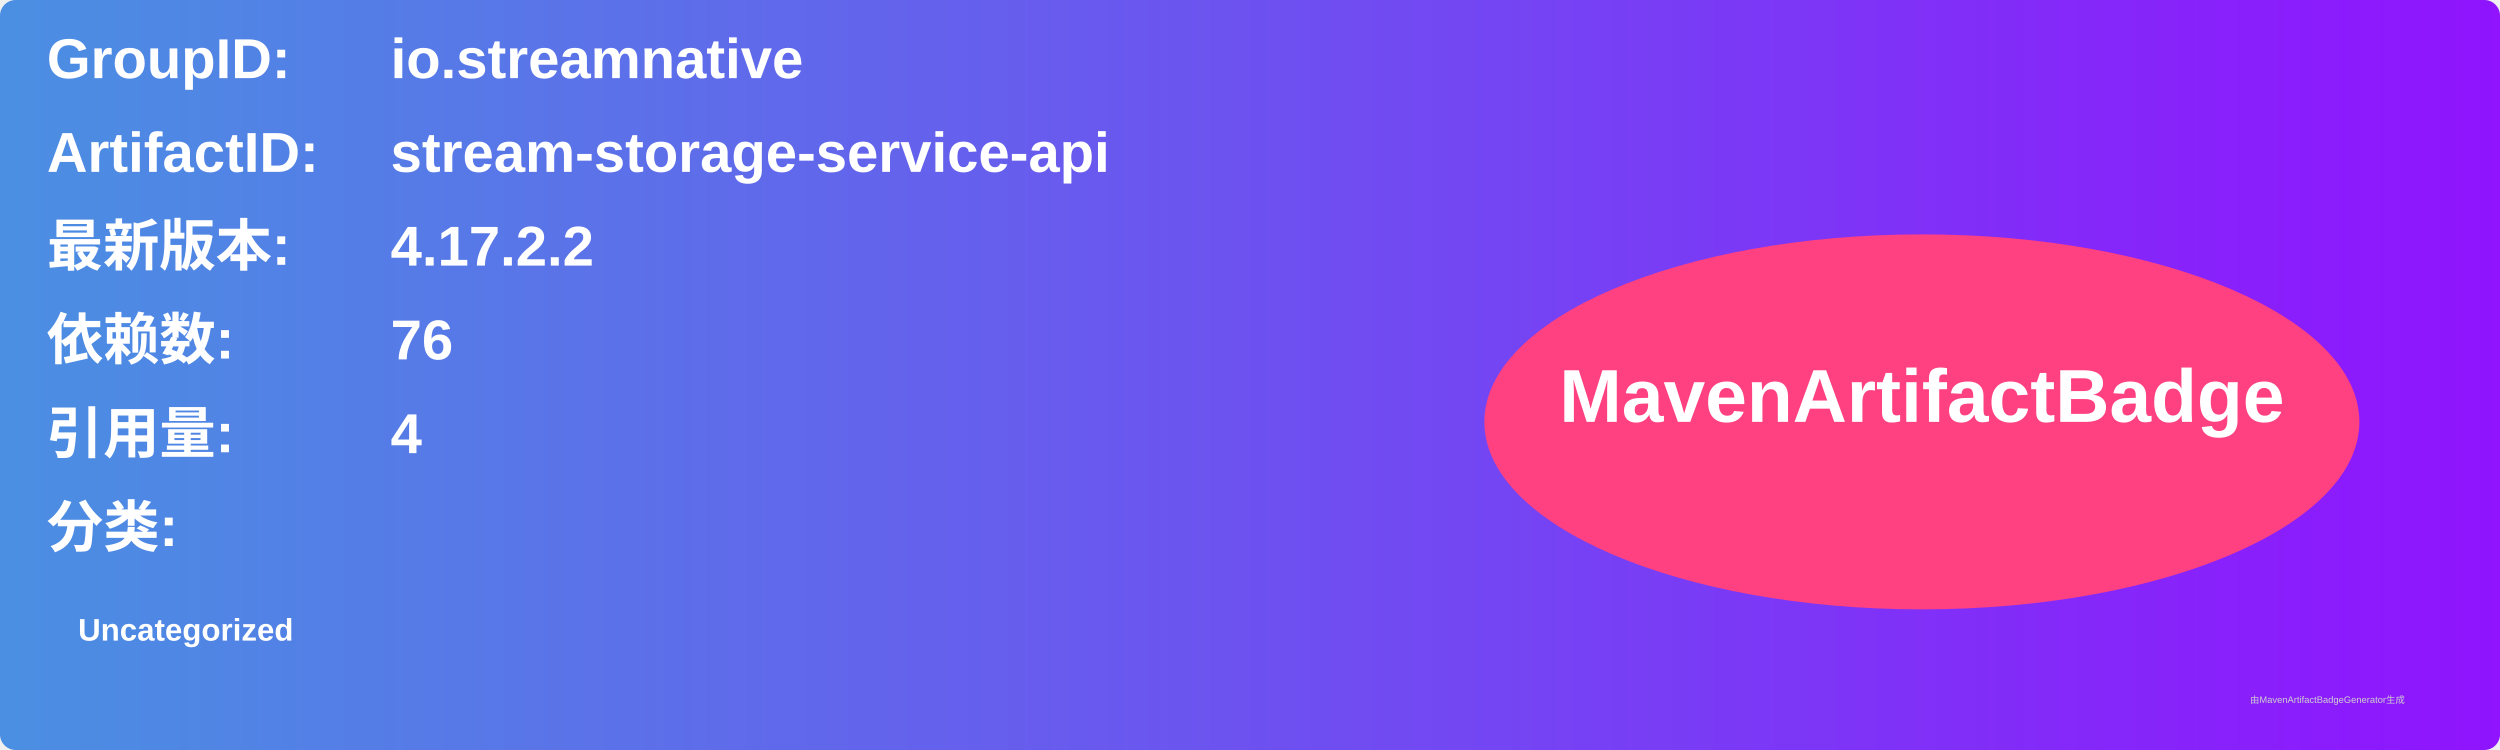
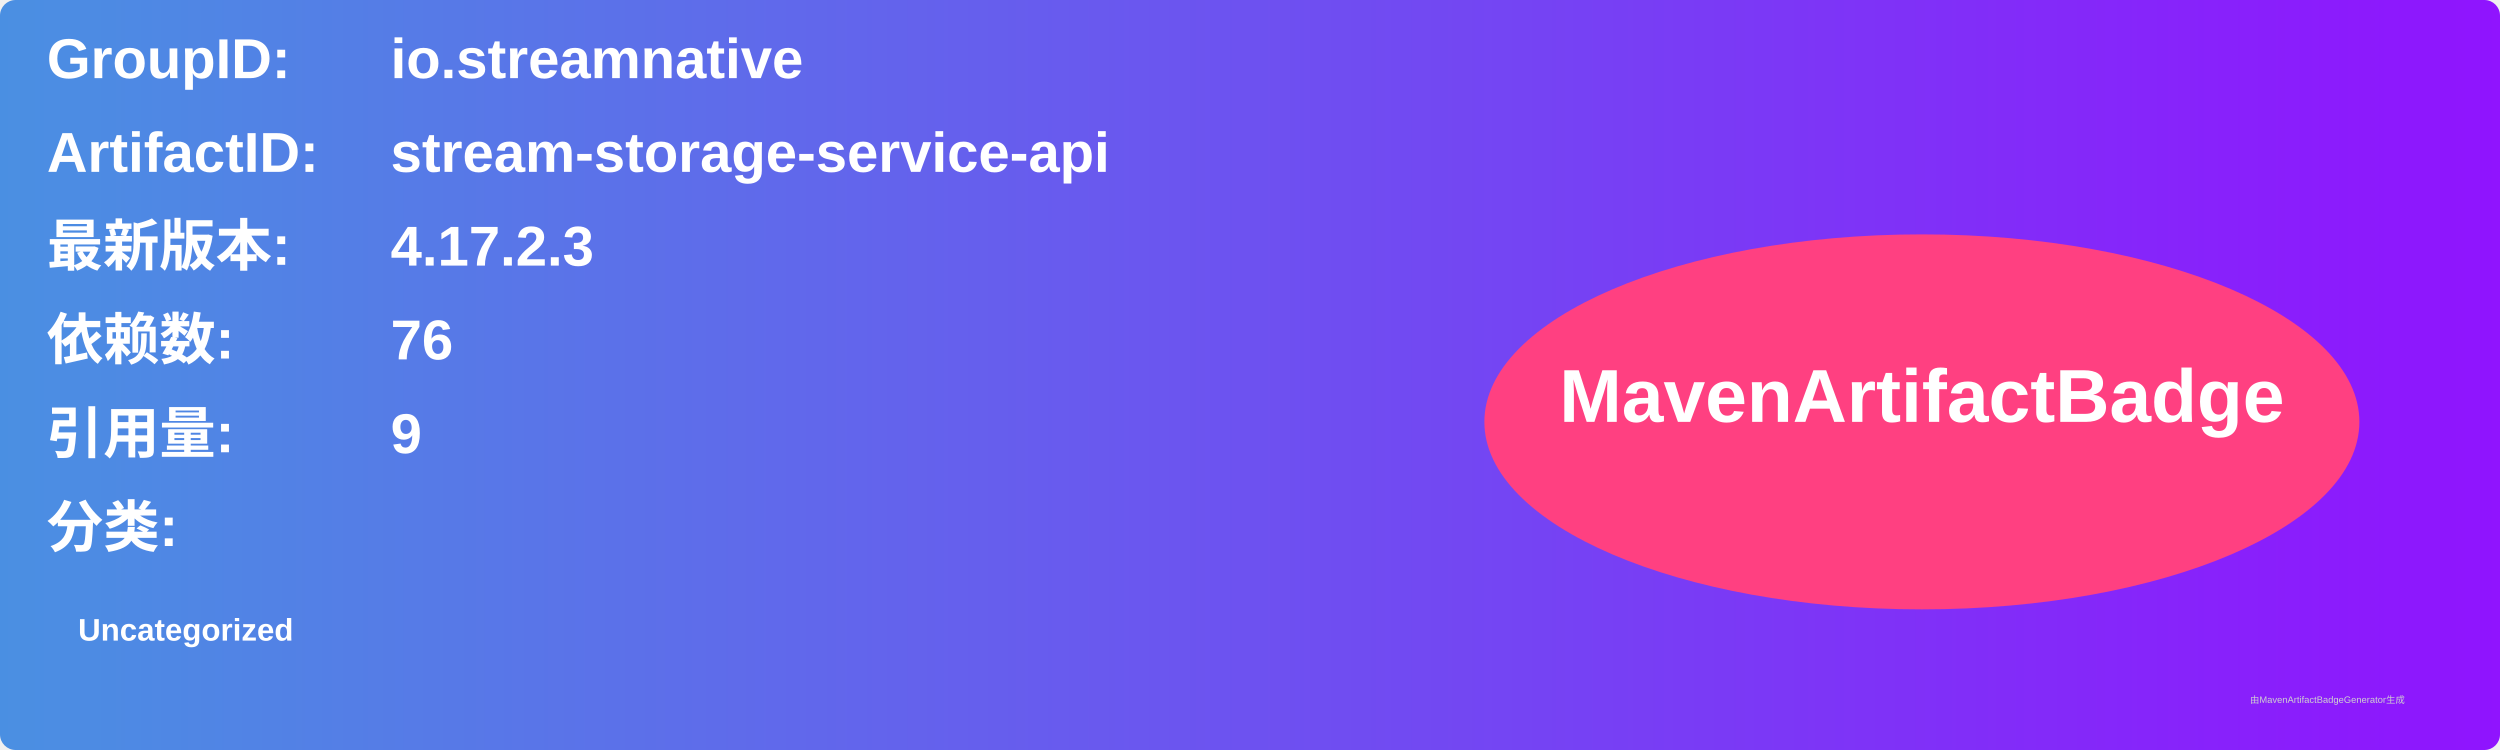
<svg xmlns="http://www.w3.org/2000/svg" width="800" height="240" viewBox="0 0 800 240">
  <linearGradient id="grad" x1="0%" y1="0%" x2="100%" y2="0%">
    <stop offset="0%" stop-color="#4a90e2" />
    <stop offset="100%" stop-color="#9013fe" />
  </linearGradient>
  <rect width="100%" height="100%" rx="5" ry="5" fill="url(#grad)" />
  <g transform="translate(15, 15)">
    <text x="0" y="10" font-family="Arial" font-size="18" fill="white" font-weight="bold" width="260">GroupID:</text>
    <text x="110" y="10" font-family="Arial" font-size="18" fill="white" font-weight="bold" width="460">io.streamnative</text>
    <text x="0" y="40" font-family="Arial" font-size="18" fill="white" font-weight="bold" width="260">ArtifactID:</text>
    <text x="110" y="40" font-family="Arial" font-size="18" fill="white" font-weight="bold" width="460">stream-storage-service-api</text>
    <text x="0" y="70" font-family="Arial" font-size="18" fill="white" font-weight="bold">最新版本:</text>
    <text x="110" y="70" font-family="Arial" font-size="18" fill="white" font-weight="bold">
-       <tspan font-weight="bold">4.17.2.2</tspan>
+       <tspan font-weight="bold">4.17.2.3</tspan>
    </text>
    <text x="0" y="100" font-family="Arial" font-size="18" fill="white" font-weight="bold">依赖数: </text>
    <text x="110" y="100" font-family="Arial" font-size="18" fill="white">
      <tspan font-weight="bold">76</tspan>
    </text>
    <text x="0" y="130" font-family="Arial" font-size="18" fill="white" font-weight="bold">引用量: </text>
    <text x="110" y="130" font-family="Arial" font-size="18" fill="white">
-       <tspan font-weight="bold">4</tspan>
+       <tspan font-weight="bold">9</tspan>
    </text>
    <text x="0" y="160" font-family="Arial" font-size="18" fill="white" font-weight="bold">分类:</text>
    <text x="10" y="190" font-family="Arial" font-size="10" fill="white">
      <tspan font-weight="bold">Uncategorized</tspan>
    </text>
    <ellipse cx="600" cy="120" rx="140" ry="60" fill="#ff4081" />
    <text x="600" y="120" text-anchor="middle" font-family="Arial" font-size="24" fill="white" font-weight="bold">MavenArtifactBadge</text>
  </g>
  <text x="720" y="225" font-family="Arial" font-size="3" fill="#d0d0d0">由MavenArtifactBadgeGenerator生成</text>
</svg>
